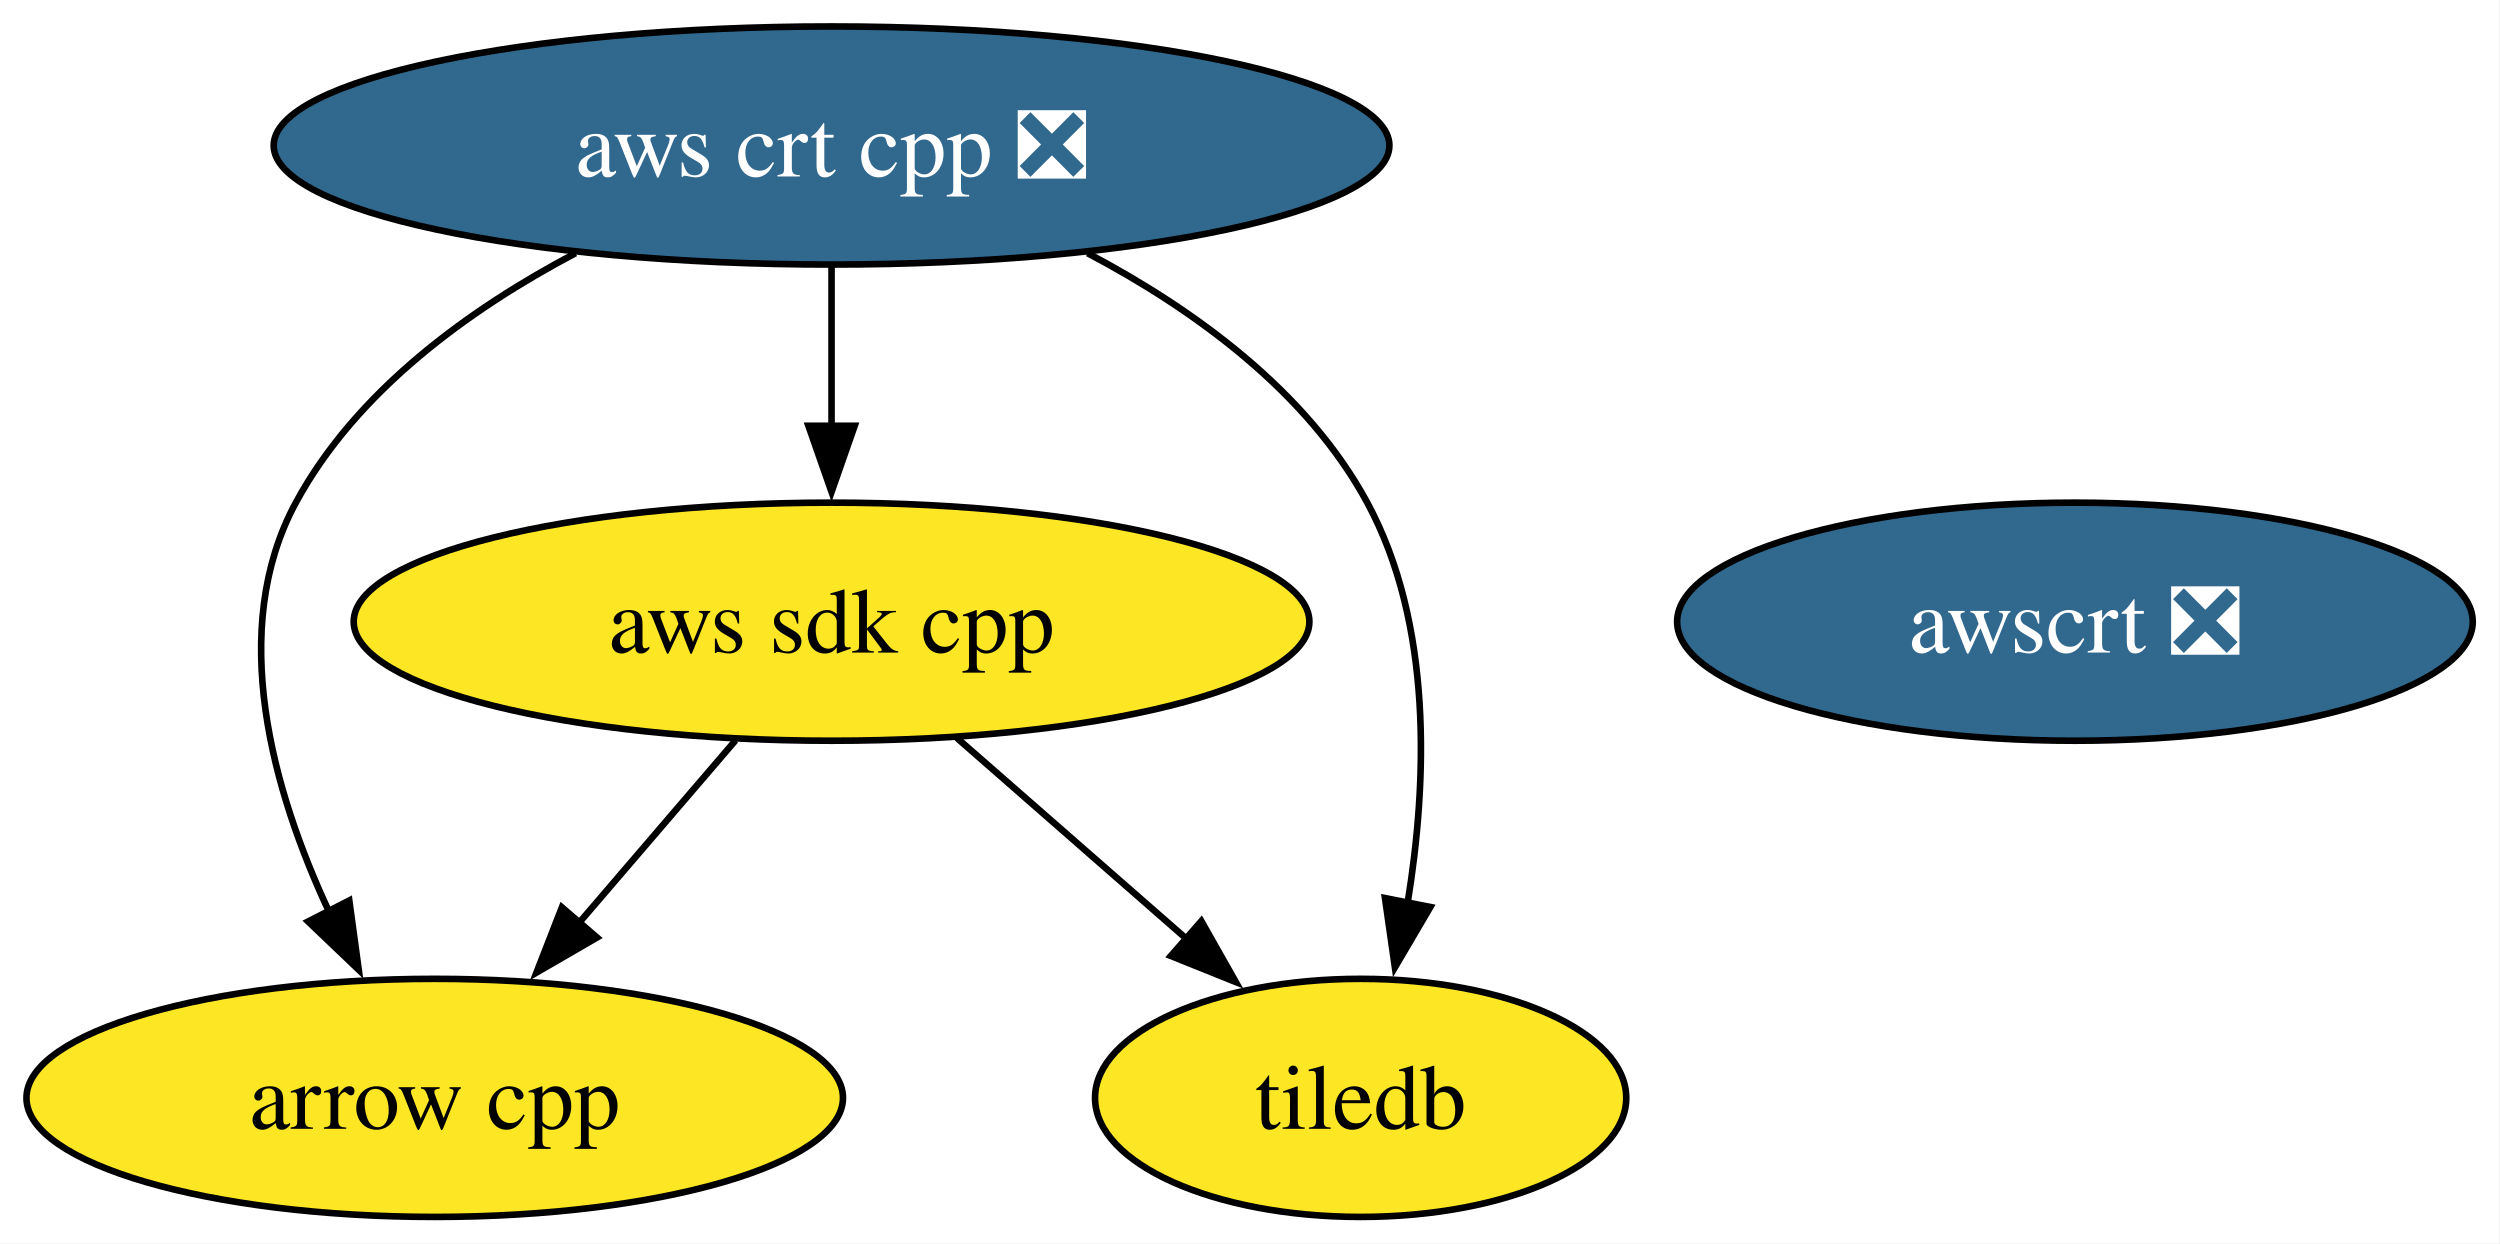
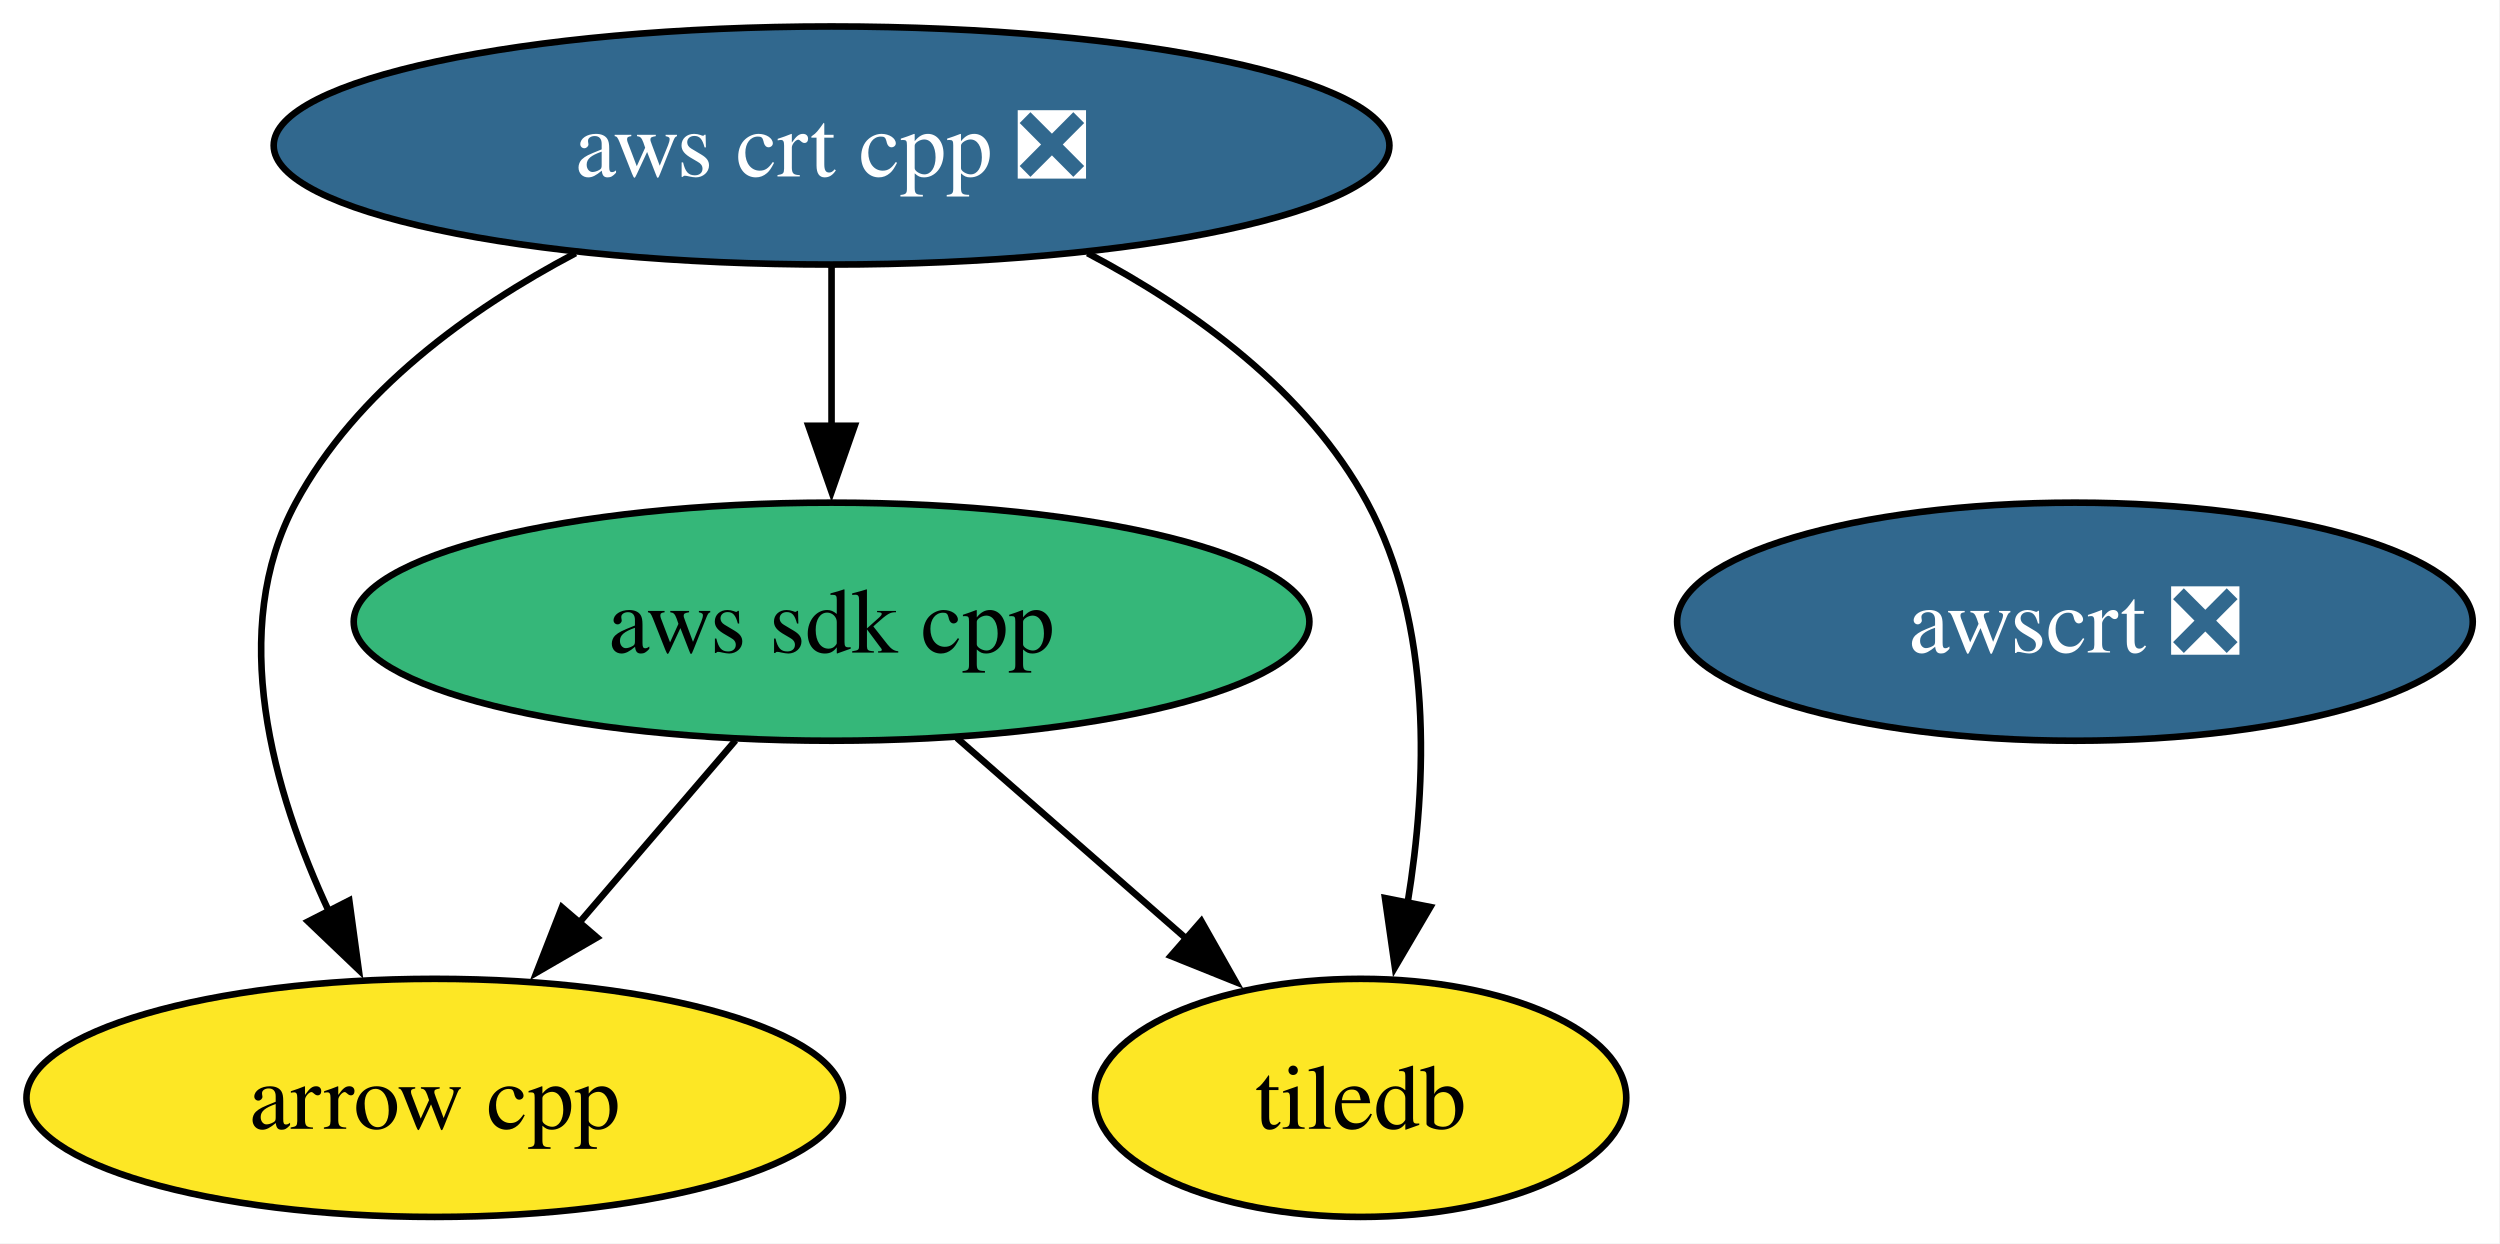
<svg xmlns="http://www.w3.org/2000/svg" xmlns:xlink="http://www.w3.org/1999/xlink" width="378pt" height="188pt" viewBox="0.00 0.00 378.00 188.00">
  <g id="graph0" class="graph" transform="scale(1 1) rotate(0) translate(4 184)">
    <polygon fill="white" stroke="none" points="-4,4 -4,-184 373.88,-184 373.88,4 -4,4" />
    <g id="node1" class="node">
      <g id="a_node1">
        <a xlink:href="https://github.com/conda-forge/arrow-cpp-feedstock" xlink:title="arrow cpp">
          <ellipse fill="#fde725" stroke="black" cx="61.73" cy="-18" rx="61.73" ry="18" />
          <text xml:space="preserve" text-anchor="middle" x="61.73" y="-13.32" font-family="Times,serif" font-size="14.00">arrow cpp</text>
        </a>
      </g>
    </g>
    <g id="node2" class="node">
      <g id="a_node2">
        <a xlink:href="https://github.com/conda-forge/tiledb-feedstock" xlink:title="tiledb">
          <ellipse fill="#fde725" stroke="black" cx="201.73" cy="-18" rx="40.16" ry="18" />
          <text xml:space="preserve" text-anchor="middle" x="201.73" y="-13.32" font-family="Times,serif" font-size="14.00">tiledb</text>
        </a>
      </g>
    </g>
    <g id="node3" class="node">
      <g id="a_node3">
        <a xlink:href="https://github.com/conda-forge/aws-sdk-cpp-feedstock" xlink:title="aws sdk cpp">
-           <ellipse fill="#fde725" stroke="black" cx="121.73" cy="-90" rx="72.25" ry="18" />
+           <ellipse fill="#35b779" stroke="black" cx="121.73" cy="-90" rx="72.25" ry="18" />
          <text xml:space="preserve" text-anchor="middle" x="121.73" y="-85.33" font-family="Times,serif" font-size="14.00">aws sdk cpp</text>
        </a>
      </g>
    </g>
    <g id="edge1" class="edge">
      <path fill="none" stroke="black" d="M107.21,-72.05C100.06,-63.71 91.29,-53.49 83.37,-44.25" />
      <polygon fill="black" stroke="black" points="86.27,-42.25 77.11,-36.94 80.96,-46.81 86.27,-42.25" />
    </g>
    <g id="edge2" class="edge">
      <path fill="none" stroke="black" d="M140.69,-72.41C151.04,-63.35 164.03,-51.99 175.36,-42.08" />
      <polygon fill="black" stroke="black" points="177.64,-44.73 182.86,-35.51 173.03,-39.46 177.64,-44.73" />
    </g>
    <g id="node4" class="node">
      <g id="a_node4">
        <a xlink:href="https://github.com/conda-forge/aws-crt-cpp-feedstock/pull/674" xlink:title="aws crt cpp ❎">
          <ellipse fill="#31688e" stroke="black" cx="121.73" cy="-162" rx="84.35" ry="18" />
          <text xml:space="preserve" text-anchor="middle" x="121.73" y="-157.32" font-family="Times,serif" font-size="14.00" fill="white">aws crt cpp ❎</text>
        </a>
      </g>
    </g>
    <g id="edge3" class="edge">
      <path fill="none" stroke="black" d="M83.02,-145.72C66.9,-137.21 49.84,-124.85 40.73,-108 30.31,-88.74 37.22,-64.4 45.8,-46.04" />
      <polygon fill="black" stroke="black" points="48.81,-47.85 50.24,-37.36 42.58,-44.67 48.81,-47.85" />
    </g>
    <g id="edge5" class="edge">
      <path fill="none" stroke="black" d="M160.44,-145.72C176.56,-137.21 193.62,-124.85 202.73,-108 212.68,-89.6 211.83,-65.78 208.82,-47.41" />
      <polygon fill="black" stroke="black" points="212.27,-46.86 206.91,-37.73 205.41,-48.21 212.27,-46.86" />
    </g>
    <g id="edge4" class="edge">
      <path fill="none" stroke="black" d="M121.73,-143.7C121.73,-136.41 121.73,-127.73 121.73,-119.54" />
      <polygon fill="black" stroke="black" points="125.23,-119.62 121.73,-109.62 118.23,-119.62 125.23,-119.62" />
    </g>
    <g id="node5" class="node">
      <g id="a_node5">
        <a xlink:href="https://github.com/conda-forge/awscrt-feedstock/pull/714" xlink:title="awscrt ❎">
          <ellipse fill="#31688e" stroke="black" cx="309.73" cy="-90" rx="60.15" ry="18" />
          <text xml:space="preserve" text-anchor="middle" x="309.73" y="-85.33" font-family="Times,serif" font-size="14.00" fill="white">awscrt ❎</text>
        </a>
      </g>
    </g>
  </g>
</svg>
